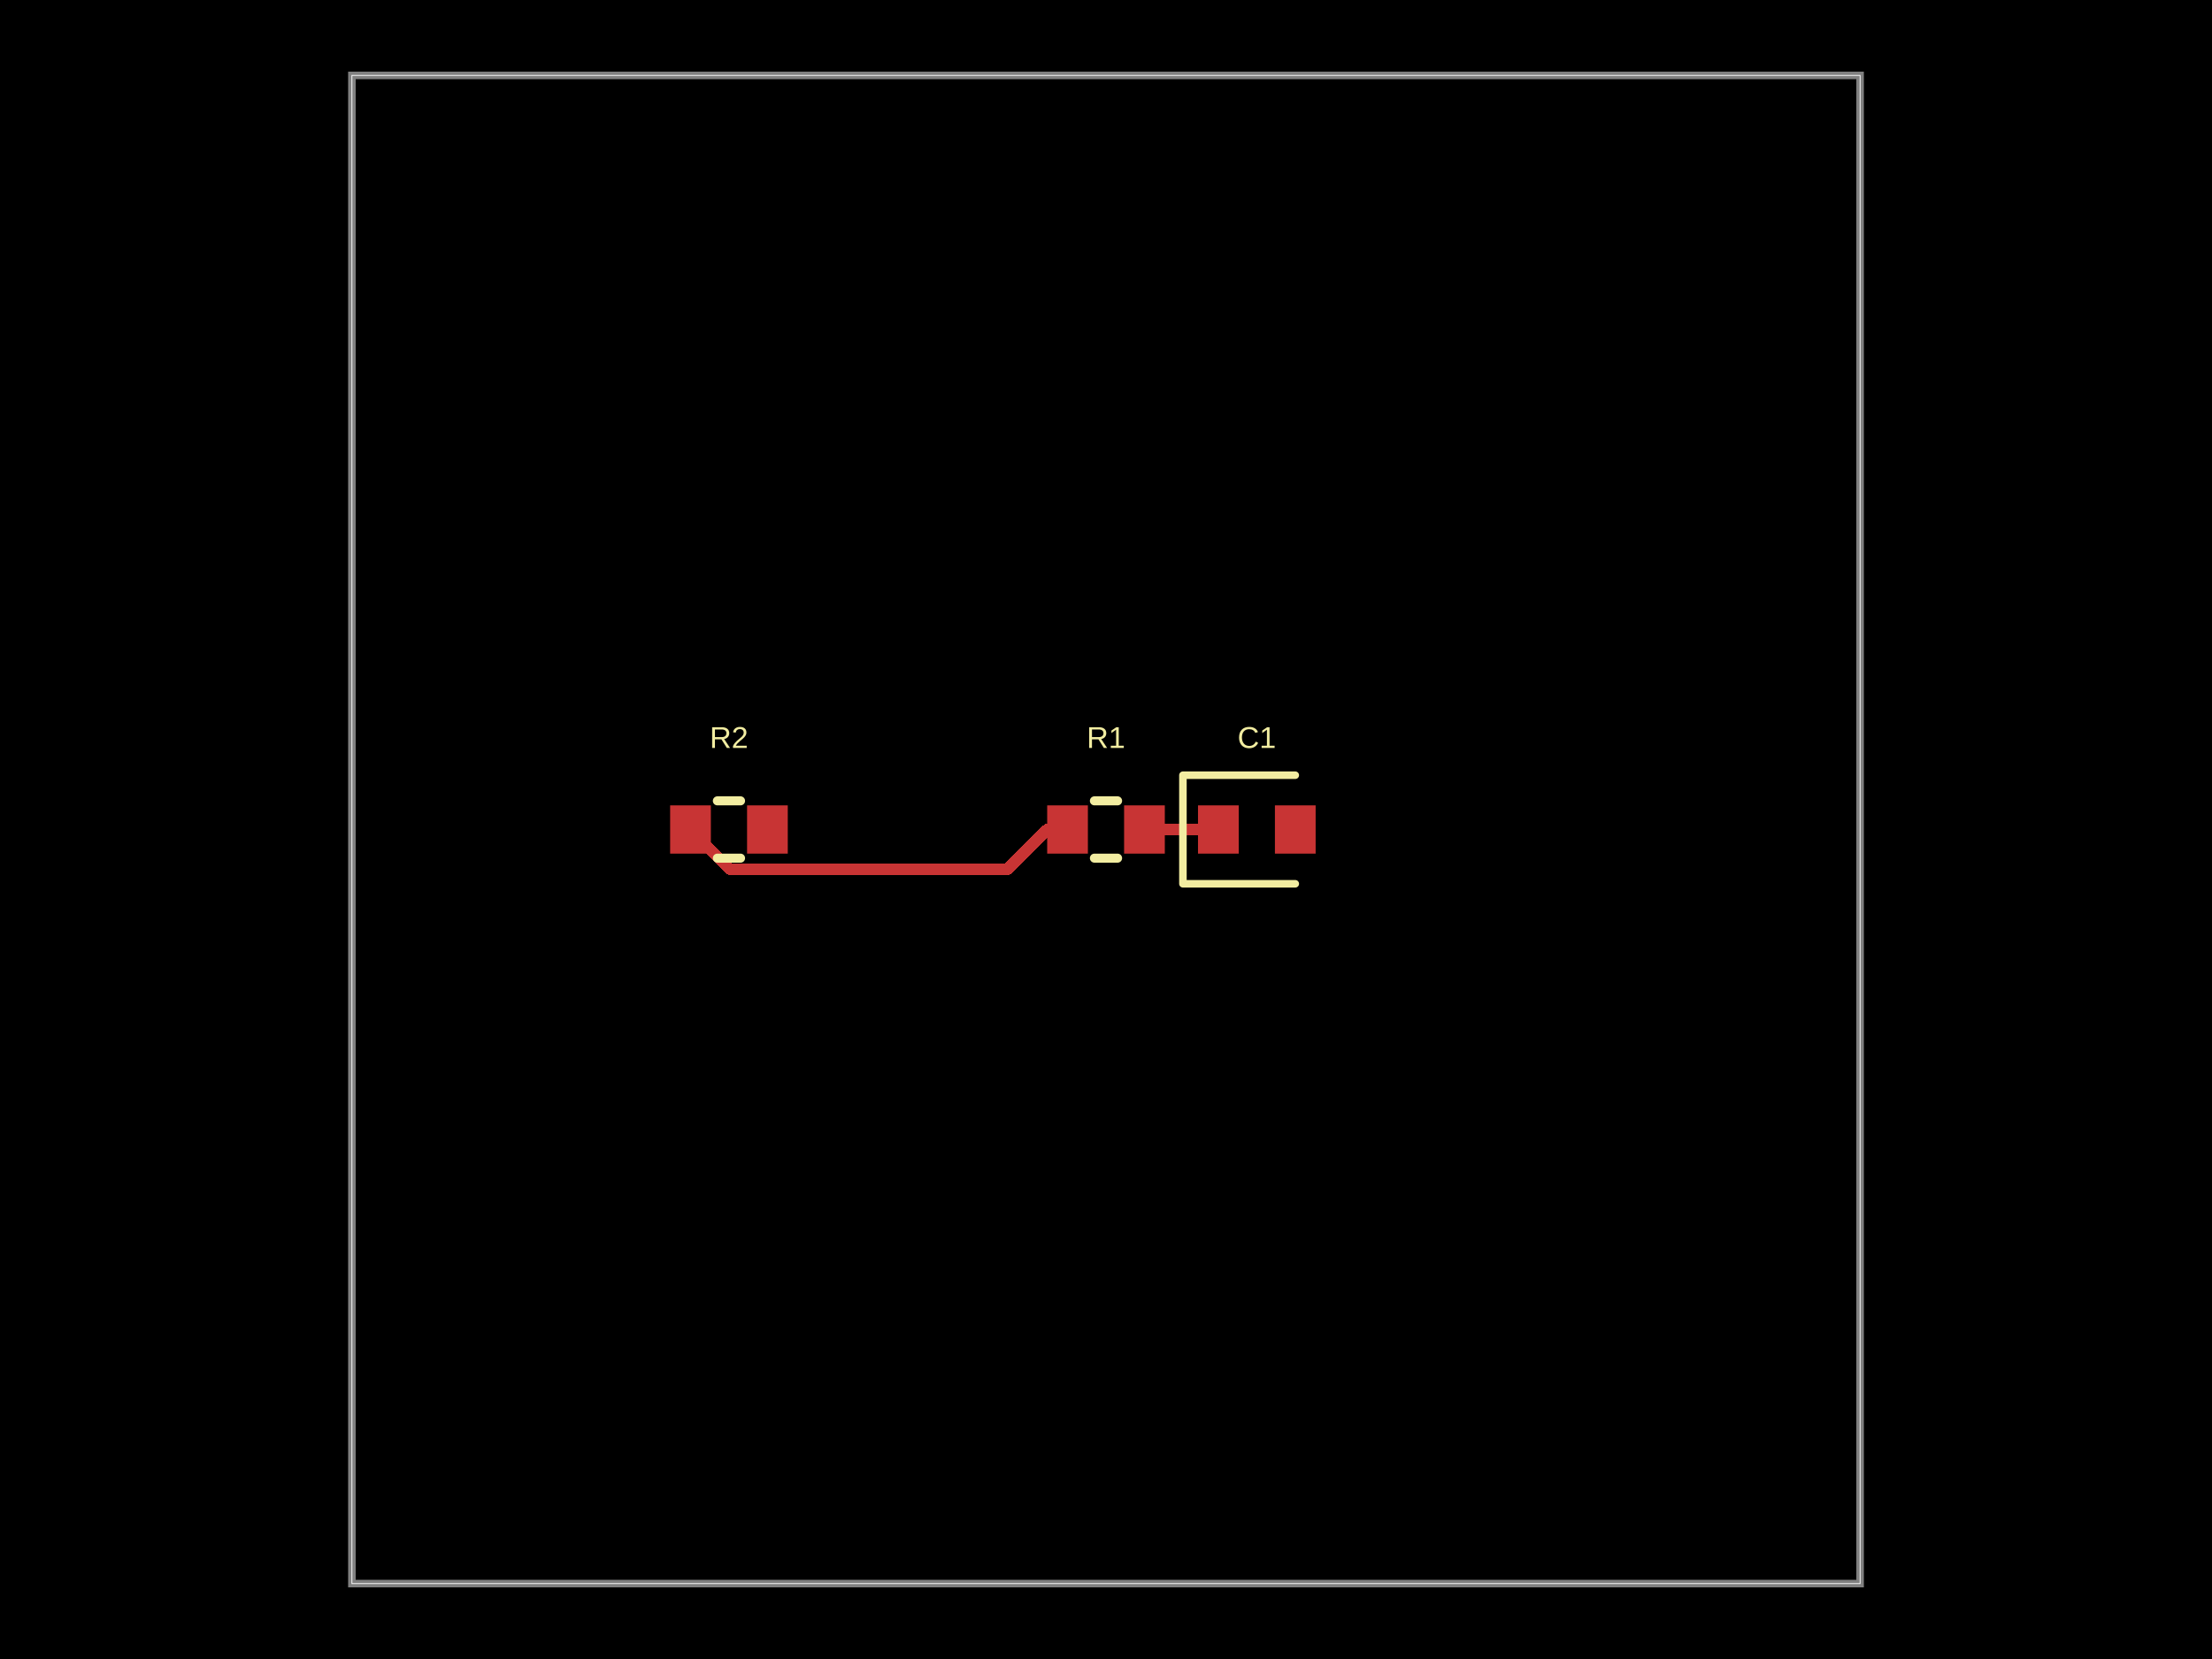
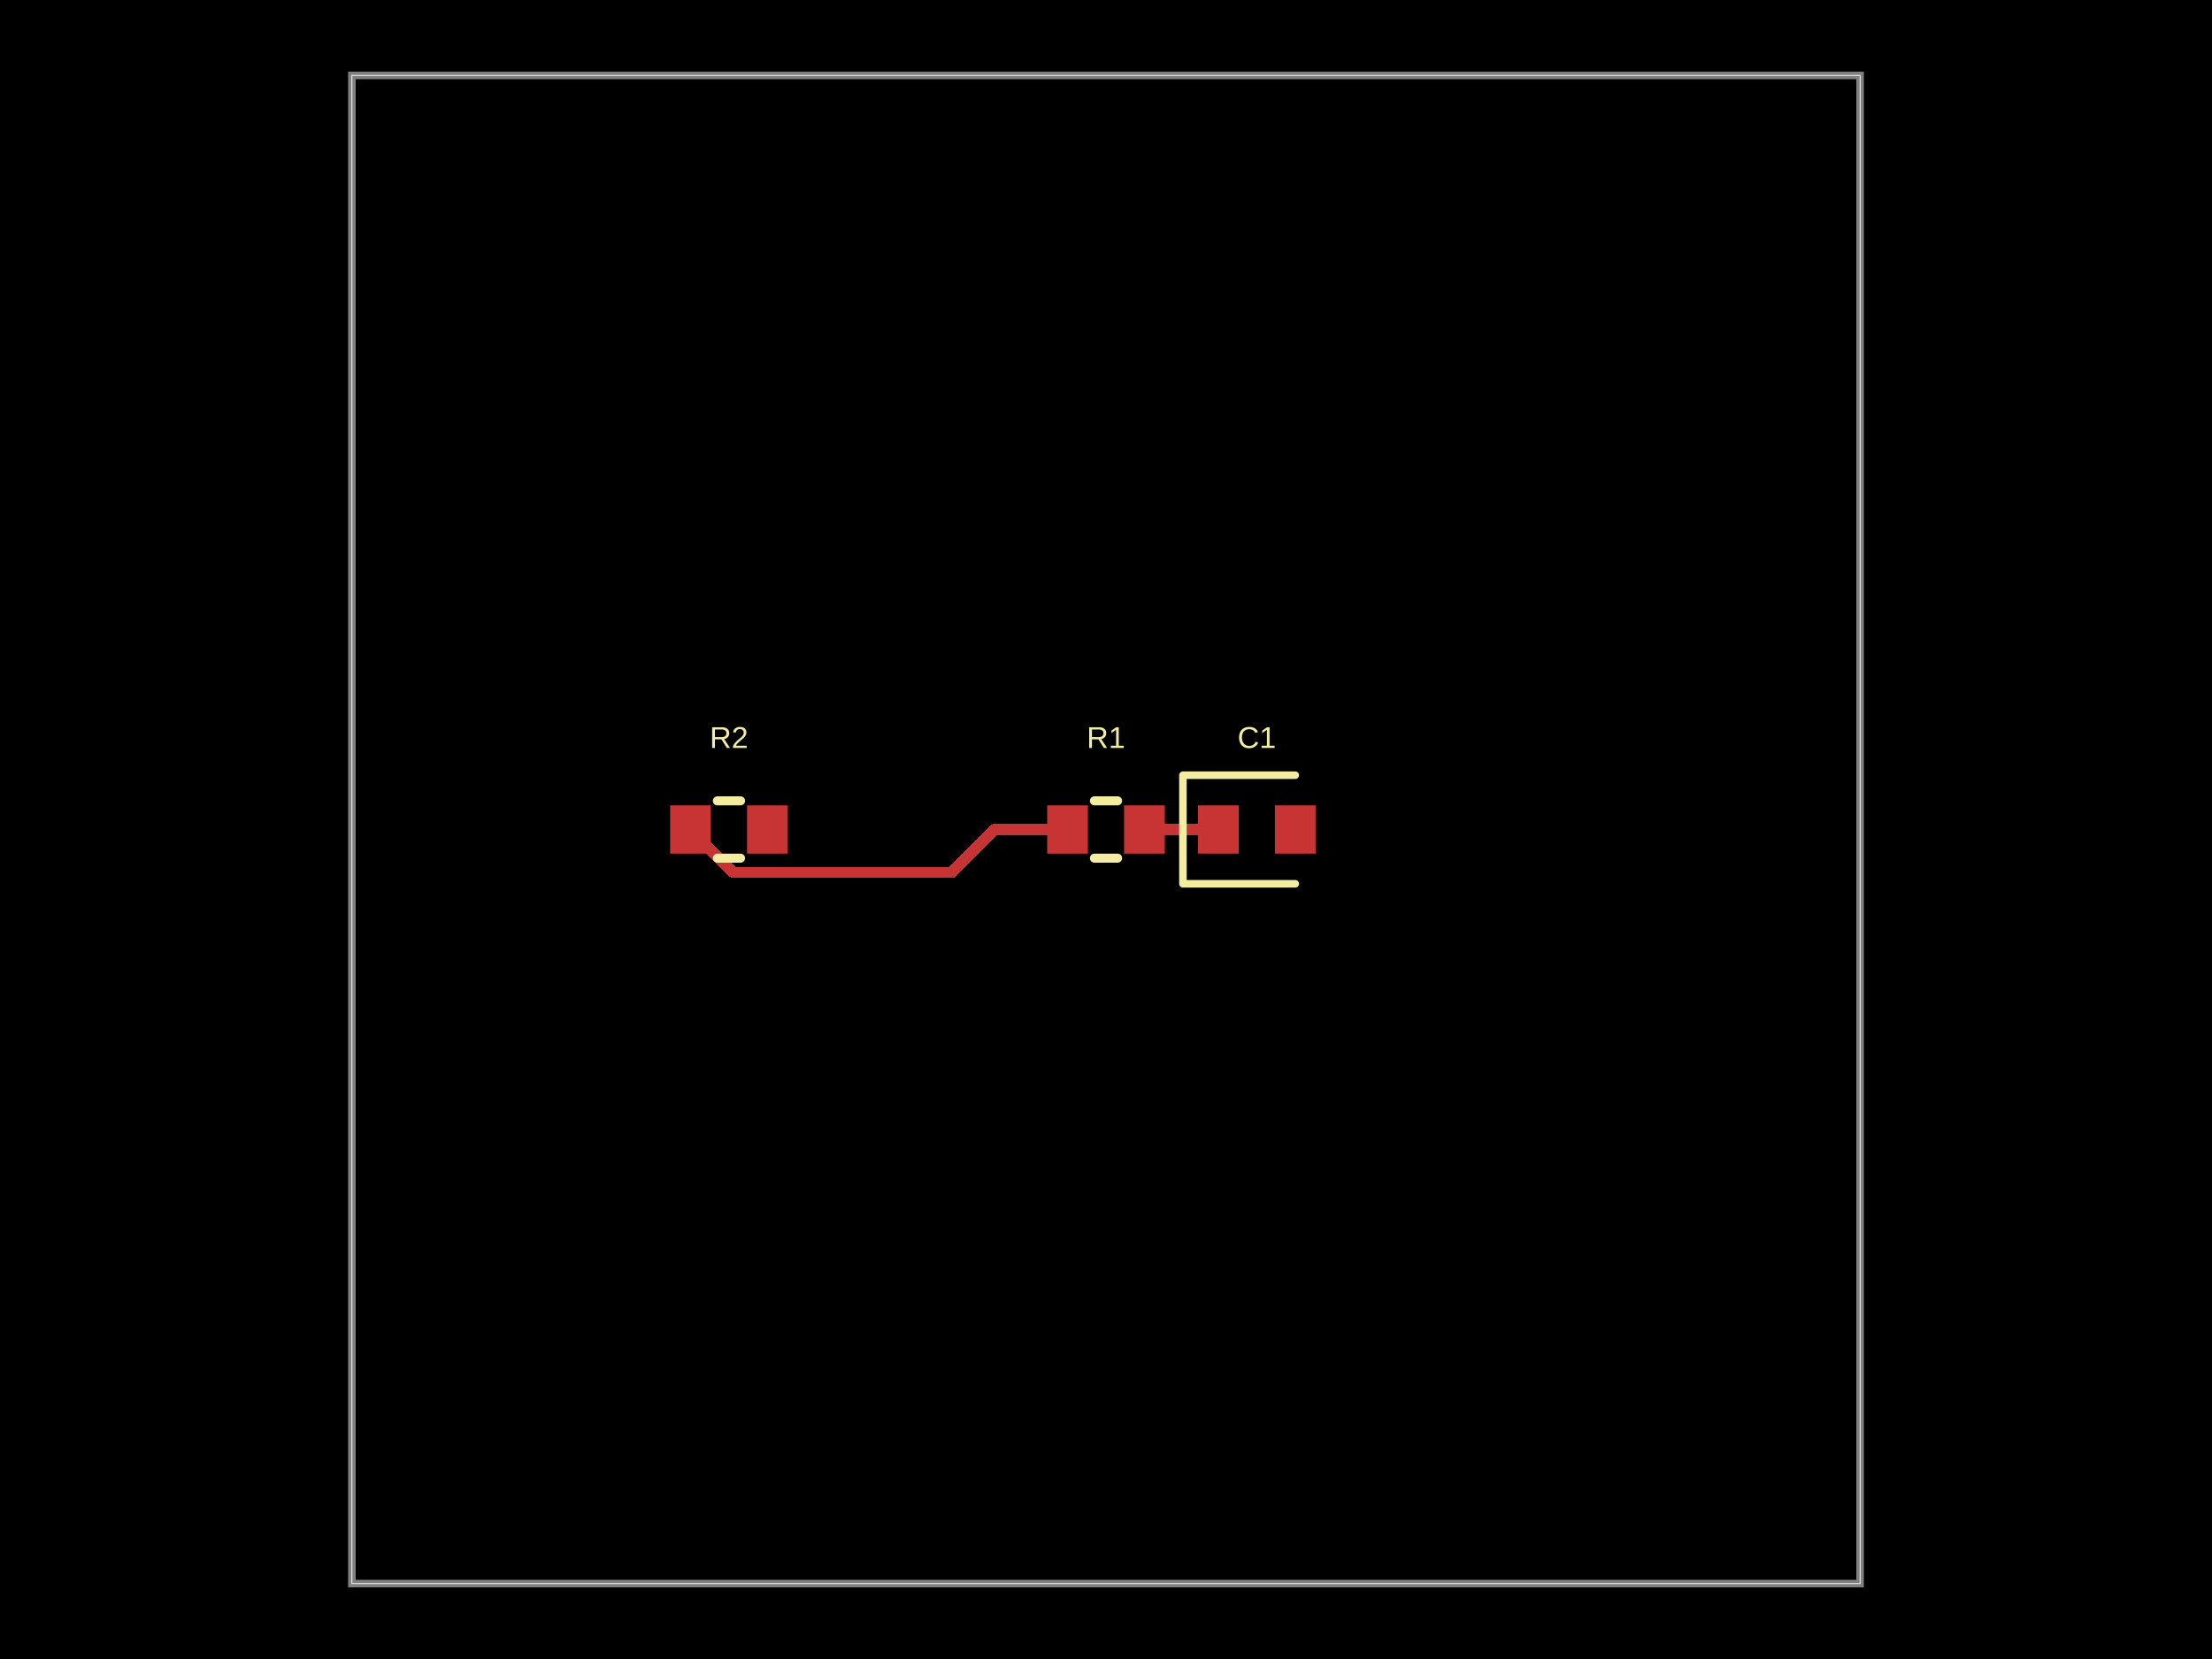
- <svg xmlns="http://www.w3.org/2000/svg" width="800" height="600" data-software-used-string="@tscircuit/core@0.0.1607">
+ <svg xmlns="http://www.w3.org/2000/svg" width="800" height="600" data-software-used-string="@tscircuit/core@0.0.1634">
  <style />
  <rect class="boundary" x="0" y="0" fill="#000" width="800" height="600" data-type="pcb_background" data-pcb-layer="global" />
  <rect class="pcb-boundary" fill="none" stroke="#fff" stroke-width="0.3" x="127.273" y="27.273" width="545.455" height="545.455" data-type="pcb_boundary" data-pcb-layer="global" />
  <path class="pcb-board" d="M 127.273 572.727 L 672.727 572.727 L 672.727 27.273 L 127.273 27.273 Z" fill="none" stroke="rgba(255, 255, 255, 0.5)" stroke-width="2.727" data-type="pcb_board" data-pcb-layer="board" />
  <rect class="pcb-pad" fill="rgb(200, 52, 52)" x="378.727" y="291.273" width="14.727" height="17.455" data-type="pcb_smtpad" data-pcb-layer="top" data-pad-name="R1.pin1" />
  <rect class="pcb-pad" fill="rgb(200, 52, 52)" x="406.545" y="291.273" width="14.727" height="17.455" data-type="pcb_smtpad" data-pcb-layer="top" data-pad-name="R1.pin2" />
  <rect class="pcb-pad" fill="rgb(200, 52, 52)" x="433.273" y="291.273" width="14.727" height="17.455" data-type="pcb_smtpad" data-pcb-layer="top" data-pad-name="C1.pin1" />
  <rect class="pcb-pad" fill="rgb(200, 52, 52)" x="461.091" y="291.273" width="14.727" height="17.455" data-type="pcb_smtpad" data-pcb-layer="top" data-pad-name="C1.pin2" />
  <rect class="pcb-pad" fill="rgb(200, 52, 52)" x="242.364" y="291.273" width="14.727" height="17.455" data-type="pcb_smtpad" data-pcb-layer="top" data-pad-name="R2.pin1" />
  <rect class="pcb-pad" fill="rgb(200, 52, 52)" x="270.182" y="291.273" width="14.727" height="17.455" data-type="pcb_smtpad" data-pcb-layer="top" data-pad-name="R2.pin2" />
-   <path class="pcb-trace" stroke="rgb(200, 52, 52)" fill="none" d="M 386.091 300 L 378.727 300" stroke-width="4.091" stroke-linecap="round" stroke-linejoin="round" shape-rendering="crispEdges" data-type="pcb_trace" data-pcb-layer="top" />
+   <path class="pcb-trace" stroke="rgb(200, 52, 52)" fill="none" d="M 386.091 300 L 359.636 300" stroke-width="4.091" stroke-linecap="round" stroke-linejoin="round" shape-rendering="crispEdges" data-type="pcb_trace" data-pcb-layer="top" />
  <path class="pcb-trace" stroke="rgb(200, 52, 52)" fill="none" d="M 413.909 300 L 440.636 300" stroke-width="4.091" stroke-linecap="round" stroke-linejoin="round" shape-rendering="crispEdges" data-type="pcb_trace" data-pcb-layer="top" />
-   <path class="pcb-trace" stroke="rgb(200, 52, 52)" fill="none" d="M 378.73 300 L 364.271 314.459" stroke-width="4.091" stroke-linecap="round" stroke-linejoin="round" shape-rendering="crispEdges" data-type="pcb_trace" data-pcb-layer="top" />
-   <path class="pcb-trace" stroke="rgb(200, 52, 52)" fill="none" d="M 364.271 314.459 L 264.186 314.459" stroke-width="4.091" stroke-linecap="round" stroke-linejoin="round" shape-rendering="crispEdges" data-type="pcb_trace" data-pcb-layer="top" />
-   <path class="pcb-trace" stroke="rgb(200, 52, 52)" fill="none" d="M 264.186 314.459 L 249.727 300" stroke-width="4.091" stroke-linecap="round" stroke-linejoin="round" shape-rendering="crispEdges" data-type="pcb_trace" data-pcb-layer="top" />
+   <path class="pcb-trace" stroke="rgb(200, 52, 52)" fill="none" d="M 359.639 300 L 344.087 315.552" stroke-width="4.091" stroke-linecap="round" stroke-linejoin="round" shape-rendering="crispEdges" data-type="pcb_trace" data-pcb-layer="top" />
+   <path class="pcb-trace" stroke="rgb(200, 52, 52)" fill="none" d="M 344.087 315.552 L 265.279 315.552" stroke-width="4.091" stroke-linecap="round" stroke-linejoin="round" shape-rendering="crispEdges" data-type="pcb_trace" data-pcb-layer="top" />
+   <path class="pcb-trace" stroke="rgb(200, 52, 52)" fill="none" d="M 265.279 315.552 L 249.727 300" stroke-width="4.091" stroke-linecap="round" stroke-linejoin="round" shape-rendering="crispEdges" data-type="pcb_trace" data-pcb-layer="top" />
  <path class="pcb-silkscreen pcb-silkscreen-top" d="M 395.81 289.636 L 404.19 289.636" fill="none" stroke="#f2eda1" stroke-width="3.273" stroke-linecap="round" stroke-linejoin="round" data-pcb-component-id="pcb_component_0" data-pcb-silkscreen-path-id="pcb_silkscreen_path_0" data-type="pcb_silkscreen_path" data-pcb-layer="top" />
  <path class="pcb-silkscreen pcb-silkscreen-top" d="M 395.81 310.364 L 404.19 310.364" fill="none" stroke="#f2eda1" stroke-width="3.273" stroke-linecap="round" stroke-linejoin="round" data-pcb-component-id="pcb_component_0" data-pcb-silkscreen-path-id="pcb_silkscreen_path_1" data-type="pcb_silkscreen_path" data-pcb-layer="top" />
  <text x="0" y="0" dx="0" dy="0" fill="#f2eda1" font-family="Arial, sans-serif" font-size="10.909" text-anchor="middle" dominant-baseline="central" transform="matrix(1,0,0,1,400,266.7273)" class="pcb-silkscreen-text pcb-silkscreen-top" data-pcb-silkscreen-text-id="pcb_silkscreen_text_0" stroke="none" data-type="pcb_silkscreen_text" data-pcb-layer="top">R1</text>
  <path class="pcb-silkscreen pcb-silkscreen-top" d="M 468.455 280.364 L 427.818 280.364 L 427.818 319.636 L 468.455 319.636" fill="none" stroke="#f2eda1" stroke-width="2.727" stroke-linecap="round" stroke-linejoin="round" data-pcb-component-id="pcb_component_1" data-pcb-silkscreen-path-id="pcb_silkscreen_path_2" data-type="pcb_silkscreen_path" data-pcb-layer="top" />
  <text x="0" y="0" dx="0" dy="0" fill="#f2eda1" font-family="Arial, sans-serif" font-size="10.909" text-anchor="middle" dominant-baseline="central" transform="matrix(1,0,0,1,454.5455,266.7273)" class="pcb-silkscreen-text pcb-silkscreen-top" data-pcb-silkscreen-text-id="pcb_silkscreen_text_1" stroke="none" data-type="pcb_silkscreen_text" data-pcb-layer="top">C1</text>
  <path class="pcb-silkscreen pcb-silkscreen-top" d="M 259.446 289.636 L 267.827 289.636" fill="none" stroke="#f2eda1" stroke-width="3.273" stroke-linecap="round" stroke-linejoin="round" data-pcb-component-id="pcb_component_2" data-pcb-silkscreen-path-id="pcb_silkscreen_path_3" data-type="pcb_silkscreen_path" data-pcb-layer="top" />
  <path class="pcb-silkscreen pcb-silkscreen-top" d="M 259.446 310.364 L 267.827 310.364" fill="none" stroke="#f2eda1" stroke-width="3.273" stroke-linecap="round" stroke-linejoin="round" data-pcb-component-id="pcb_component_2" data-pcb-silkscreen-path-id="pcb_silkscreen_path_4" data-type="pcb_silkscreen_path" data-pcb-layer="top" />
  <text x="0" y="0" dx="0" dy="0" fill="#f2eda1" font-family="Arial, sans-serif" font-size="10.909" text-anchor="middle" dominant-baseline="central" transform="matrix(1,0,0,1,263.6364,266.7273)" class="pcb-silkscreen-text pcb-silkscreen-top" data-pcb-silkscreen-text-id="pcb_silkscreen_text_2" stroke="none" data-type="pcb_silkscreen_text" data-pcb-layer="top">R2</text>
</svg>
